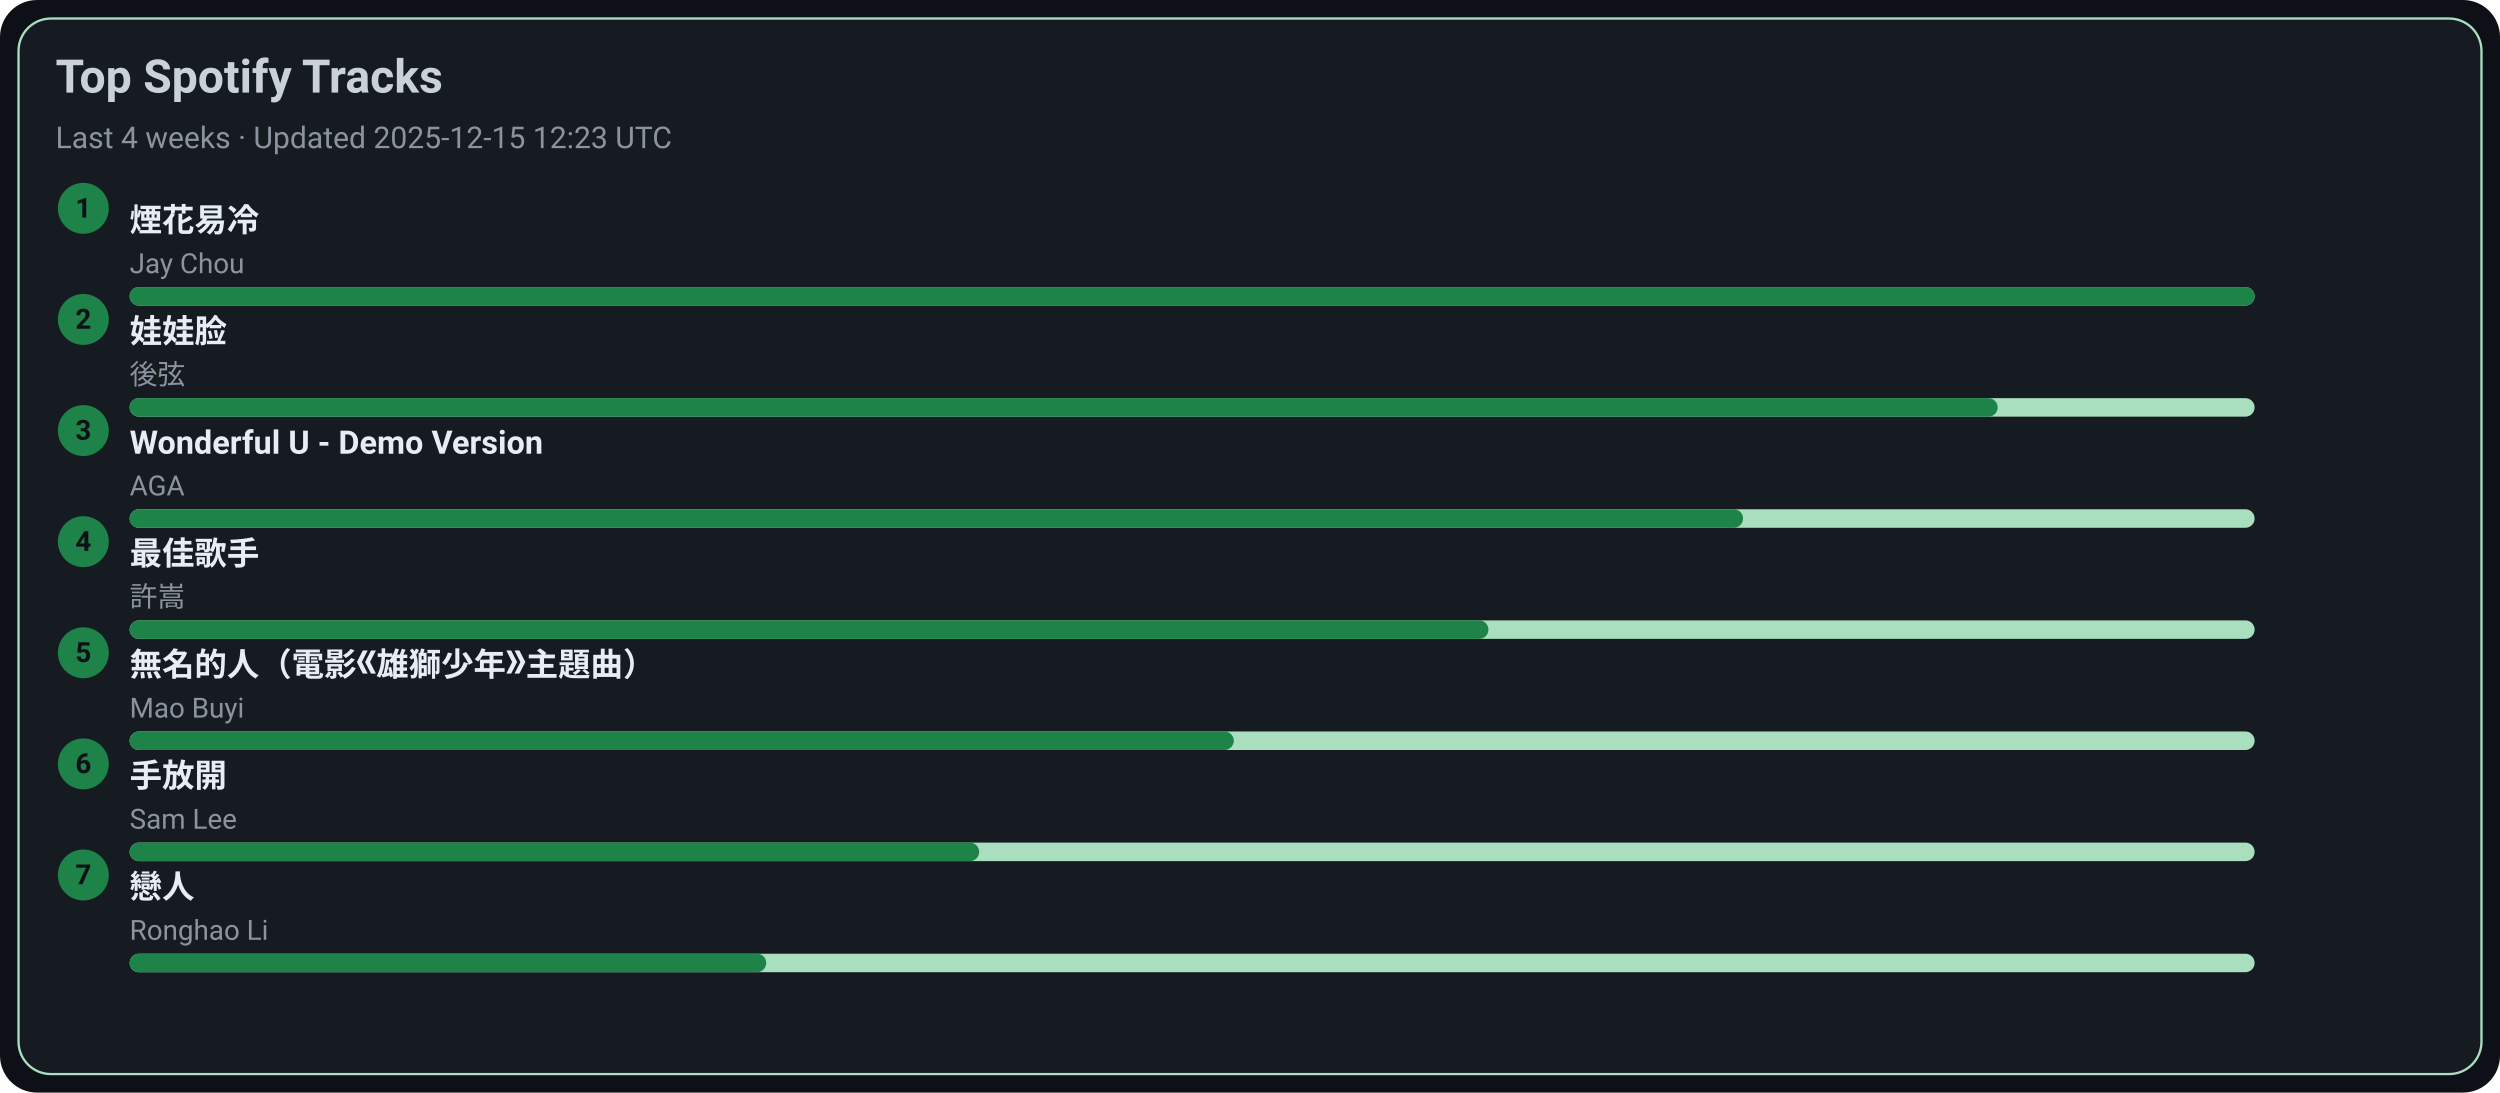
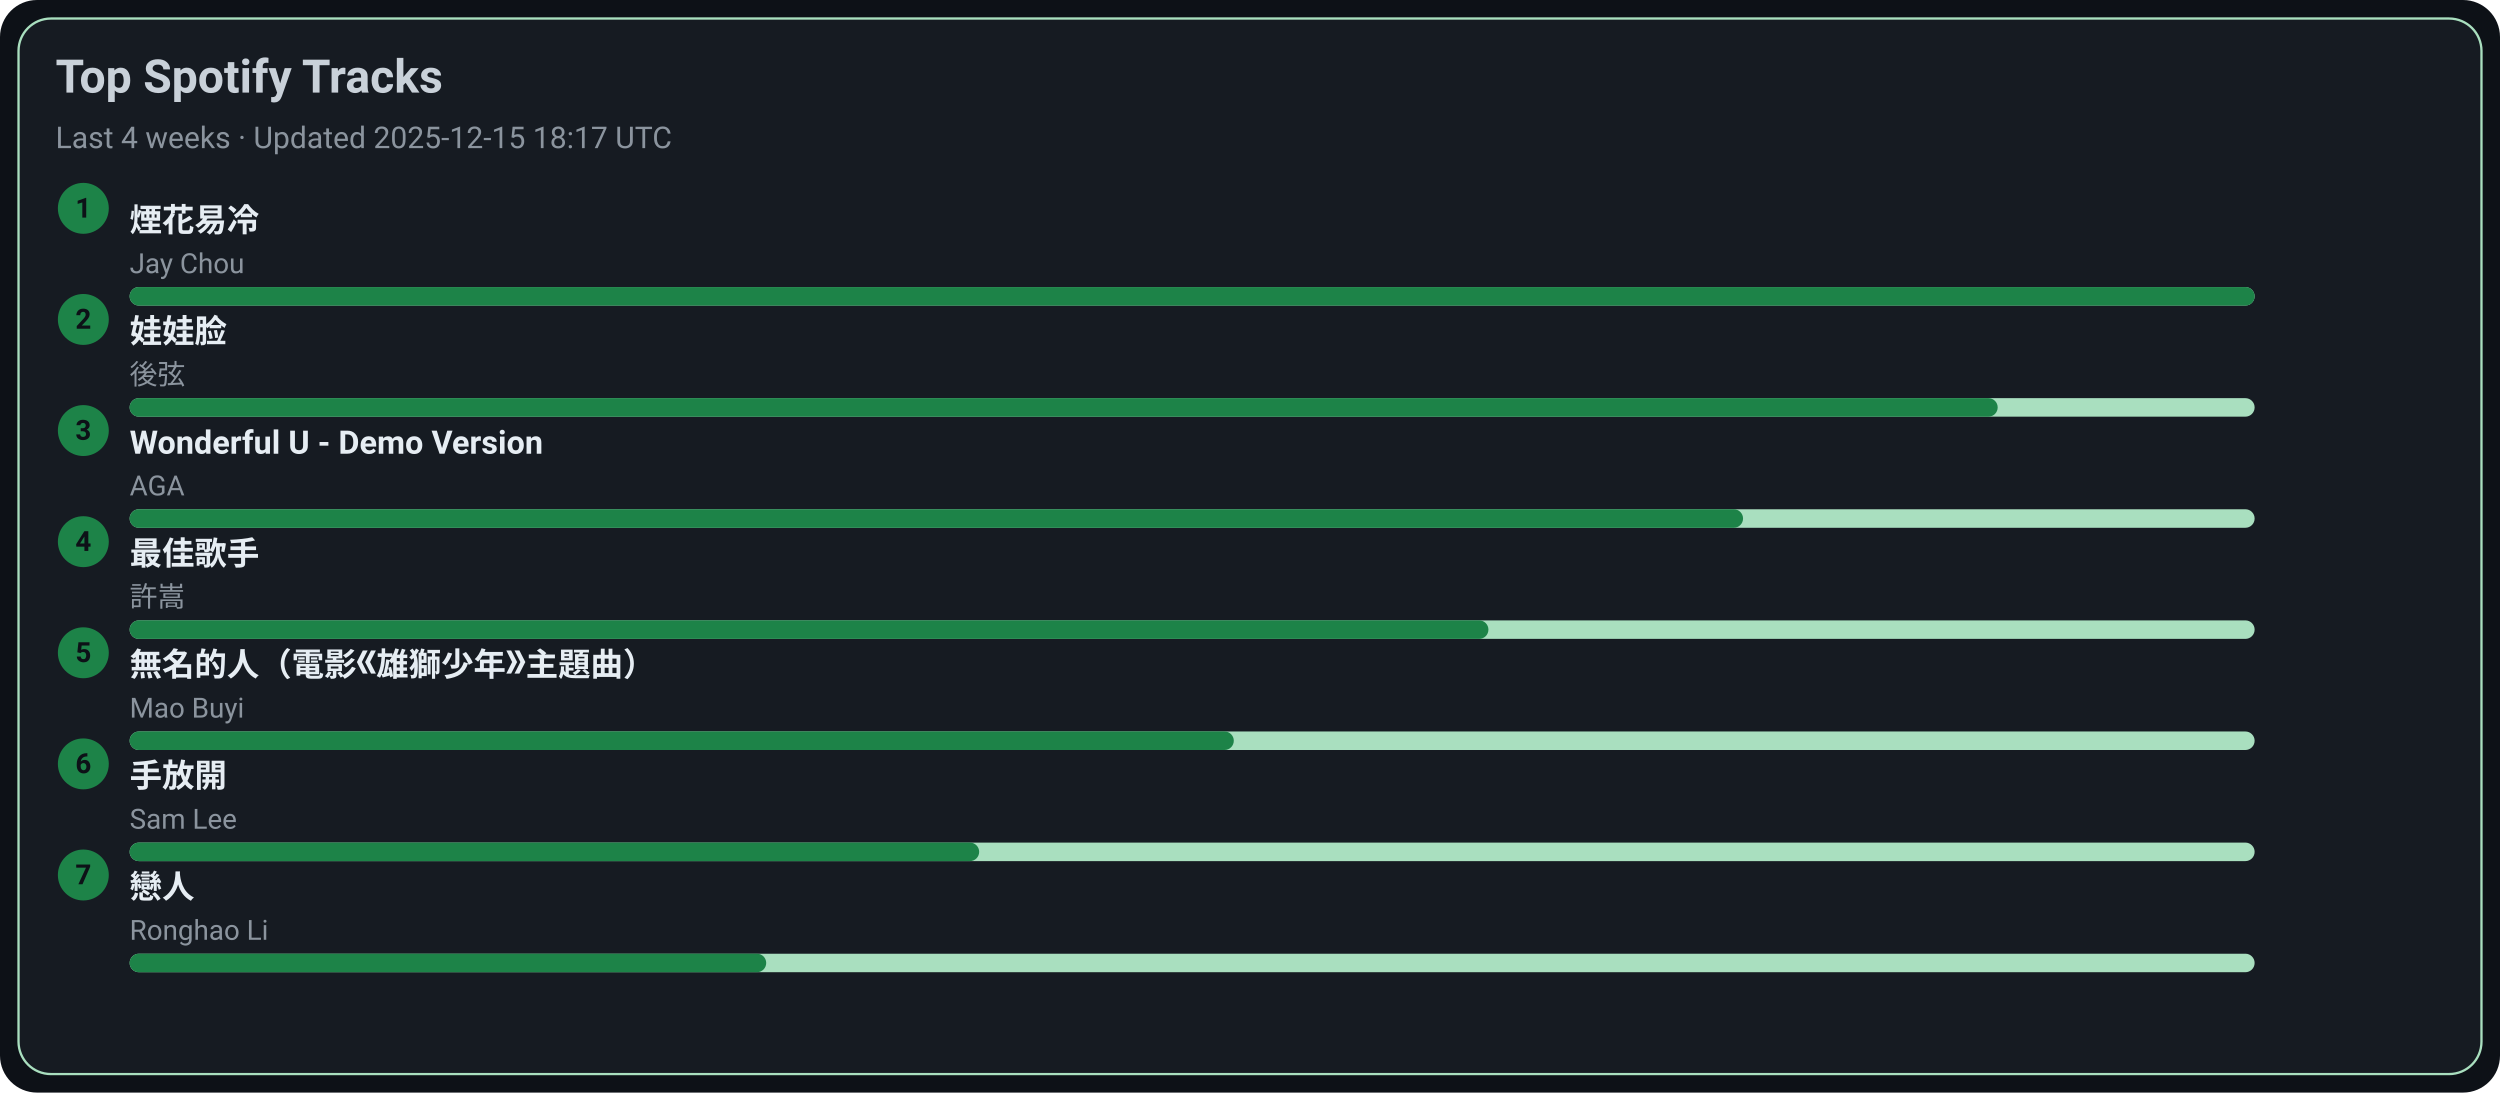
<svg xmlns="http://www.w3.org/2000/svg" width="1080" height="472" viewBox="0 0 1080 472">
  <style>text{font-family:-apple-system,BlinkMacSystemFont,Segoe UI,Roboto,Ubuntu,Helvetica Neue,Arial,Noto Sans,sans-serif}</style>
  <rect width="1080" height="472" rx="16" fill="#0d1117" />
  <rect x="8" y="8" width="1064" height="456" rx="14" fill="#161b22" stroke="#A9DFBF" />
  <text x="24" y="40" font-size="20" fill="#c9d1d9" font-weight="600">Top Spotify Tracks</text>
-   <text x="24" y="64" font-size="13" fill="#8b949e">Last 4 weeks · Updated 2025-12-15 12:23 UTC</text>
+   <text x="24" y="64" font-size="13" fill="#8b949e">Last 4 weeks · Updated 2025-12-15 18:17 UTC</text>
  <circle cx="36" cy="90" r="11" fill="#1D8348" />
  <text x="36" y="94" text-anchor="middle" font-size="12" fill="#0d1117" font-weight="700">1</text>
  <a href="https://open.spotify.com/track/24beWW0pQCJEF3IVSpIryu" target="_blank" rel="noopener noreferrer">
    <text x="56" y="100" font-size="14" fill="#e6edf3" font-weight="600">煙花易冷</text>
  </a>
  <text x="56" y="118" font-size="12" fill="#8b949e">Jay Chou</text>
  <rect x="56" y="124" width="918" height="8" rx="4" fill="#A9DFBF" />
  <rect x="56" y="124" width="918" height="8" rx="4" fill="#1D8348" />
  <circle cx="36" cy="138" r="11" fill="#1D8348" />
  <text x="36" y="142" text-anchor="middle" font-size="12" fill="#0d1117" font-weight="700">2</text>
  <a href="https://open.spotify.com/track/08ouEICweFmqfgPJnRIQkE" target="_blank" rel="noopener noreferrer">
    <text x="56" y="148" font-size="14" fill="#e6edf3" font-weight="600">娃娃脸</text>
  </a>
  <text x="56" y="166" font-size="12" fill="#8b949e">後弦</text>
  <rect x="56" y="172" width="918" height="8" rx="4" fill="#A9DFBF" />
  <rect x="56" y="172" width="807" height="8" rx="4" fill="#1D8348" />
  <circle cx="36" cy="186" r="11" fill="#1D8348" />
  <text x="36" y="190" text-anchor="middle" font-size="12" fill="#0d1117" font-weight="700">3</text>
  <a href="https://open.spotify.com/track/2eSNpIOFoi1Q8wxw6CycXJ" target="_blank" rel="noopener noreferrer">
    <text x="56" y="196" font-size="14" fill="#e6edf3" font-weight="600">Wonderful U - Demo Version</text>
  </a>
  <text x="56" y="214" font-size="12" fill="#8b949e">AGA</text>
  <rect x="56" y="220" width="918" height="8" rx="4" fill="#A9DFBF" />
  <rect x="56" y="220" width="697" height="8" rx="4" fill="#1D8348" />
  <circle cx="36" cy="234" r="11" fill="#1D8348" />
  <text x="36" y="238" text-anchor="middle" font-size="12" fill="#0d1117" font-weight="700">4</text>
  <a href="https://open.spotify.com/track/1tXkID53w0fBaY5p3MjNxN" target="_blank" rel="noopener noreferrer">
    <text x="56" y="244" font-size="14" fill="#e6edf3" font-weight="600">最佳歌手</text>
  </a>
  <text x="56" y="262" font-size="12" fill="#8b949e">許嵩</text>
  <rect x="56" y="268" width="918" height="8" rx="4" fill="#A9DFBF" />
  <rect x="56" y="268" width="587" height="8" rx="4" fill="#1D8348" />
  <circle cx="36" cy="282" r="11" fill="#1D8348" />
  <text x="36" y="286" text-anchor="middle" font-size="12" fill="#0d1117" font-weight="700">5</text>
  <a href="https://open.spotify.com/track/72kP6AJqsEeSLkO640Tu7F" target="_blank" rel="noopener noreferrer">
    <text x="56" y="292" font-size="14" fill="#e6edf3" font-weight="600">無名的人（電影《雄獅少年》主題曲）</text>
  </a>
  <text x="56" y="310" font-size="12" fill="#8b949e">Mao Buyi</text>
  <rect x="56" y="316" width="918" height="8" rx="4" fill="#A9DFBF" />
  <rect x="56" y="316" width="477" height="8" rx="4" fill="#1D8348" />
  <circle cx="36" cy="330" r="11" fill="#1D8348" />
  <text x="36" y="334" text-anchor="middle" font-size="12" fill="#0d1117" font-weight="700">6</text>
  <a href="https://open.spotify.com/track/2Dd9EXYXI2NNrLG61OtWQv" target="_blank" rel="noopener noreferrer">
    <text x="56" y="340" font-size="14" fill="#e6edf3" font-weight="600">手放開</text>
  </a>
  <text x="56" y="358" font-size="12" fill="#8b949e">Sam Lee</text>
  <rect x="56" y="364" width="918" height="8" rx="4" fill="#A9DFBF" />
  <rect x="56" y="364" width="367" height="8" rx="4" fill="#1D8348" />
  <circle cx="36" cy="378" r="11" fill="#1D8348" />
  <text x="36" y="382" text-anchor="middle" font-size="12" fill="#0d1117" font-weight="700">7</text>
  <a href="https://open.spotify.com/track/3eDz7gA410uim6ydVqqjyR" target="_blank" rel="noopener noreferrer">
    <text x="56" y="388" font-size="14" fill="#e6edf3" font-weight="600">戀人</text>
  </a>
  <text x="56" y="406" font-size="12" fill="#8b949e">Ronghao Li</text>
  <rect x="56" y="412" width="918" height="8" rx="4" fill="#A9DFBF" />
  <rect x="56" y="412" width="275" height="8" rx="4" fill="#1D8348" />
</svg>
